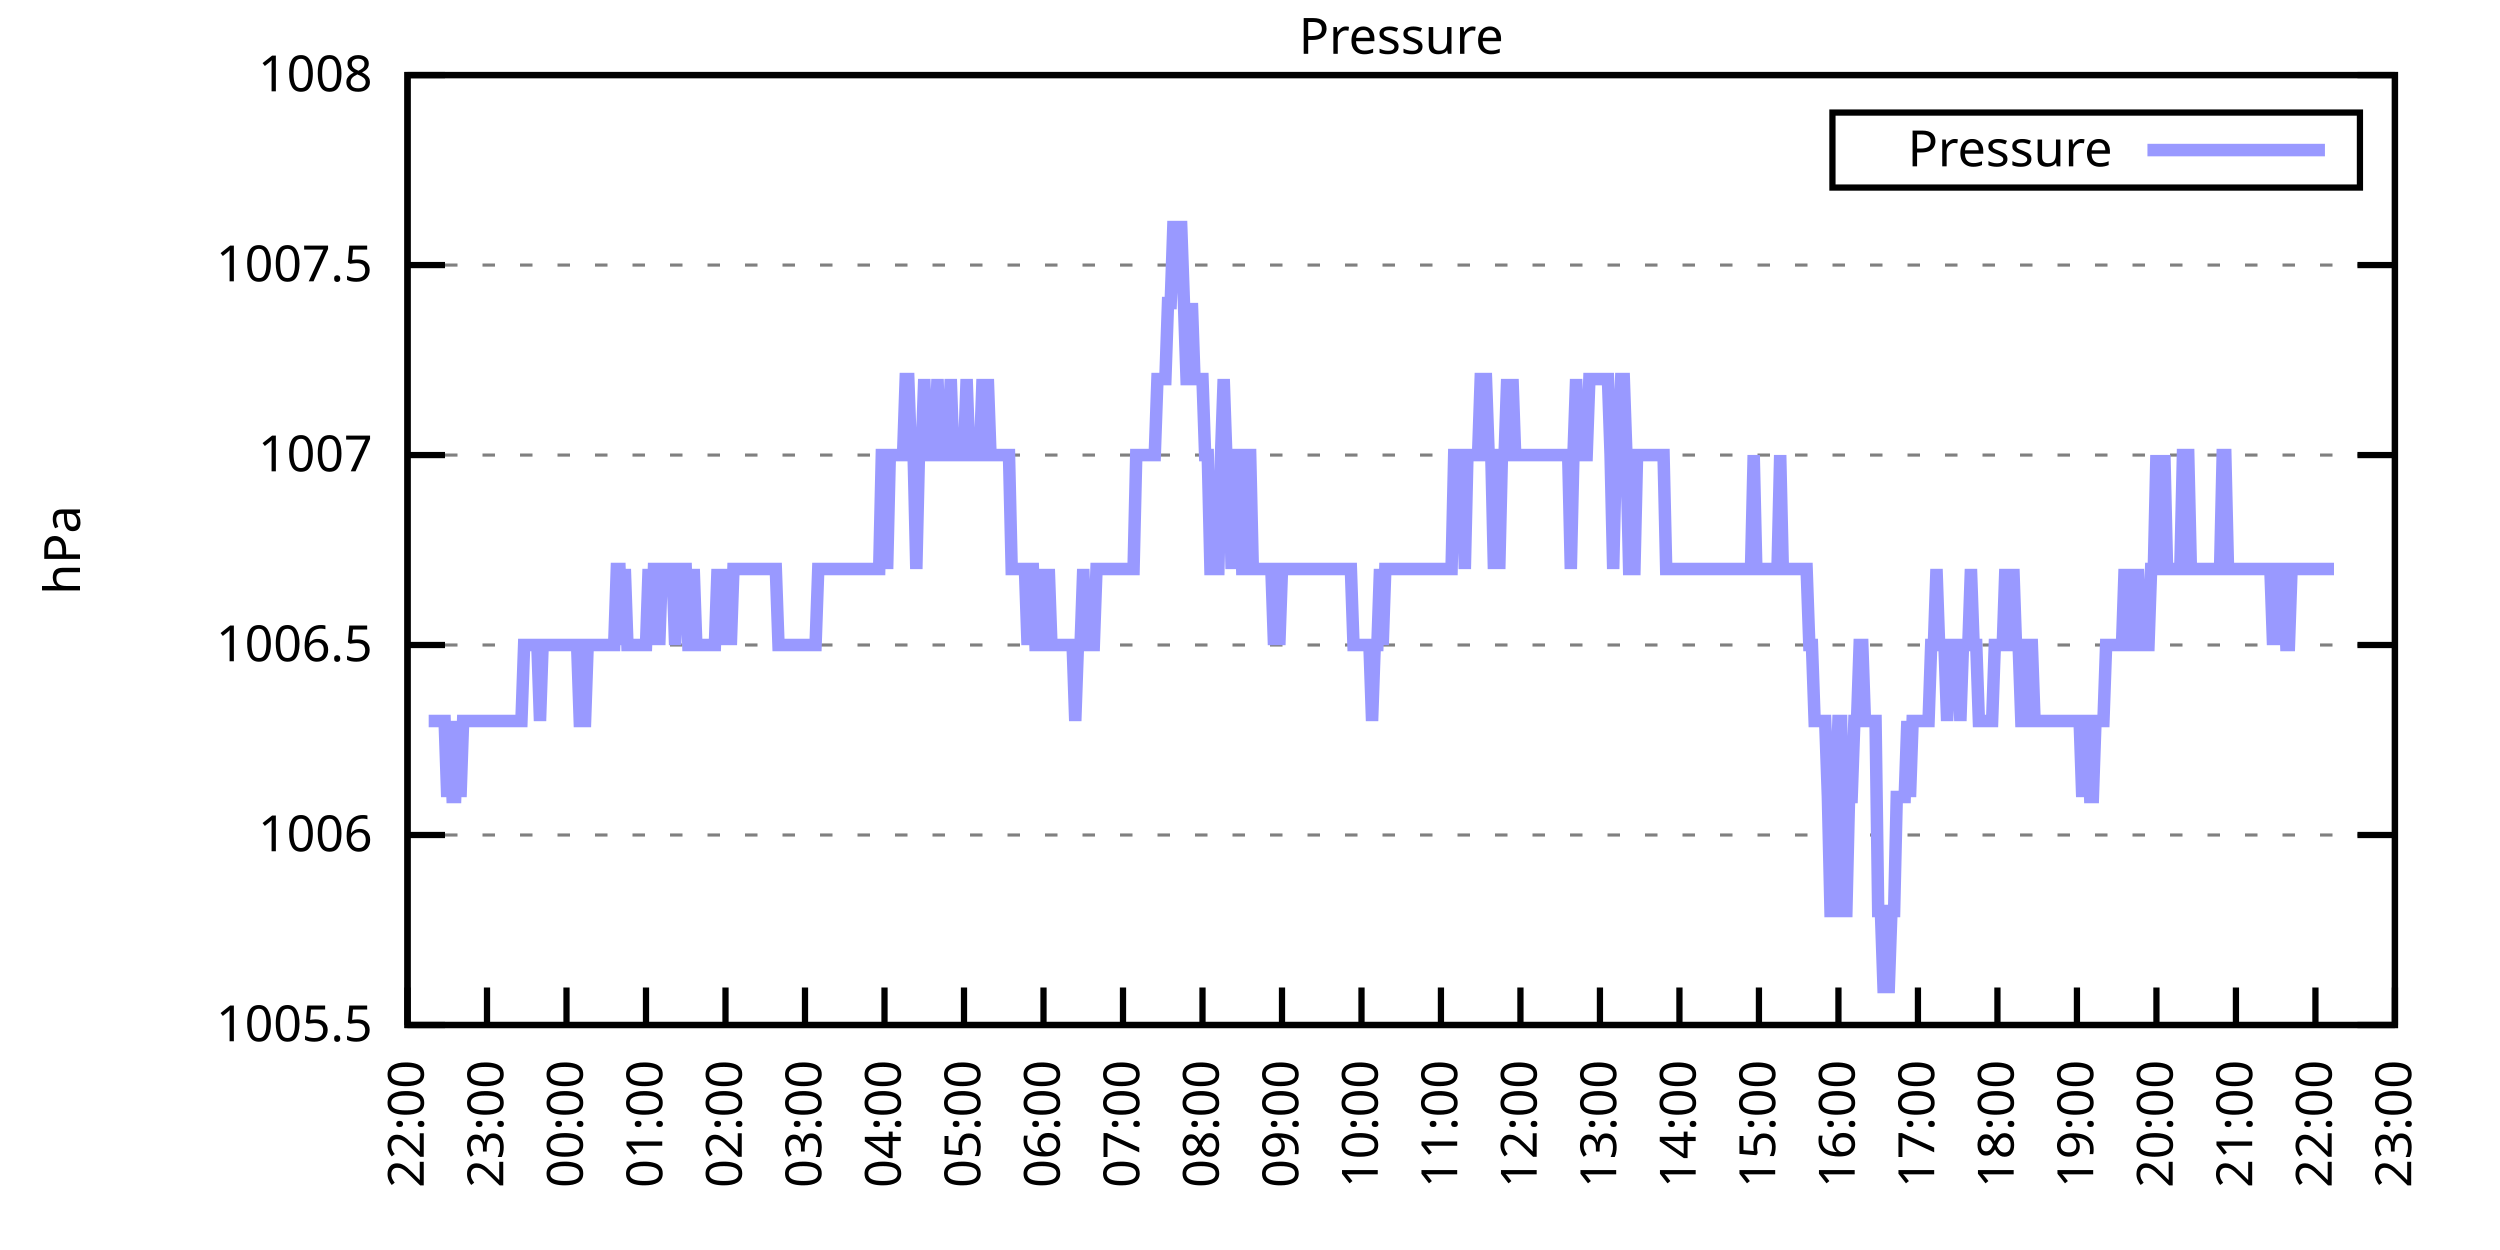
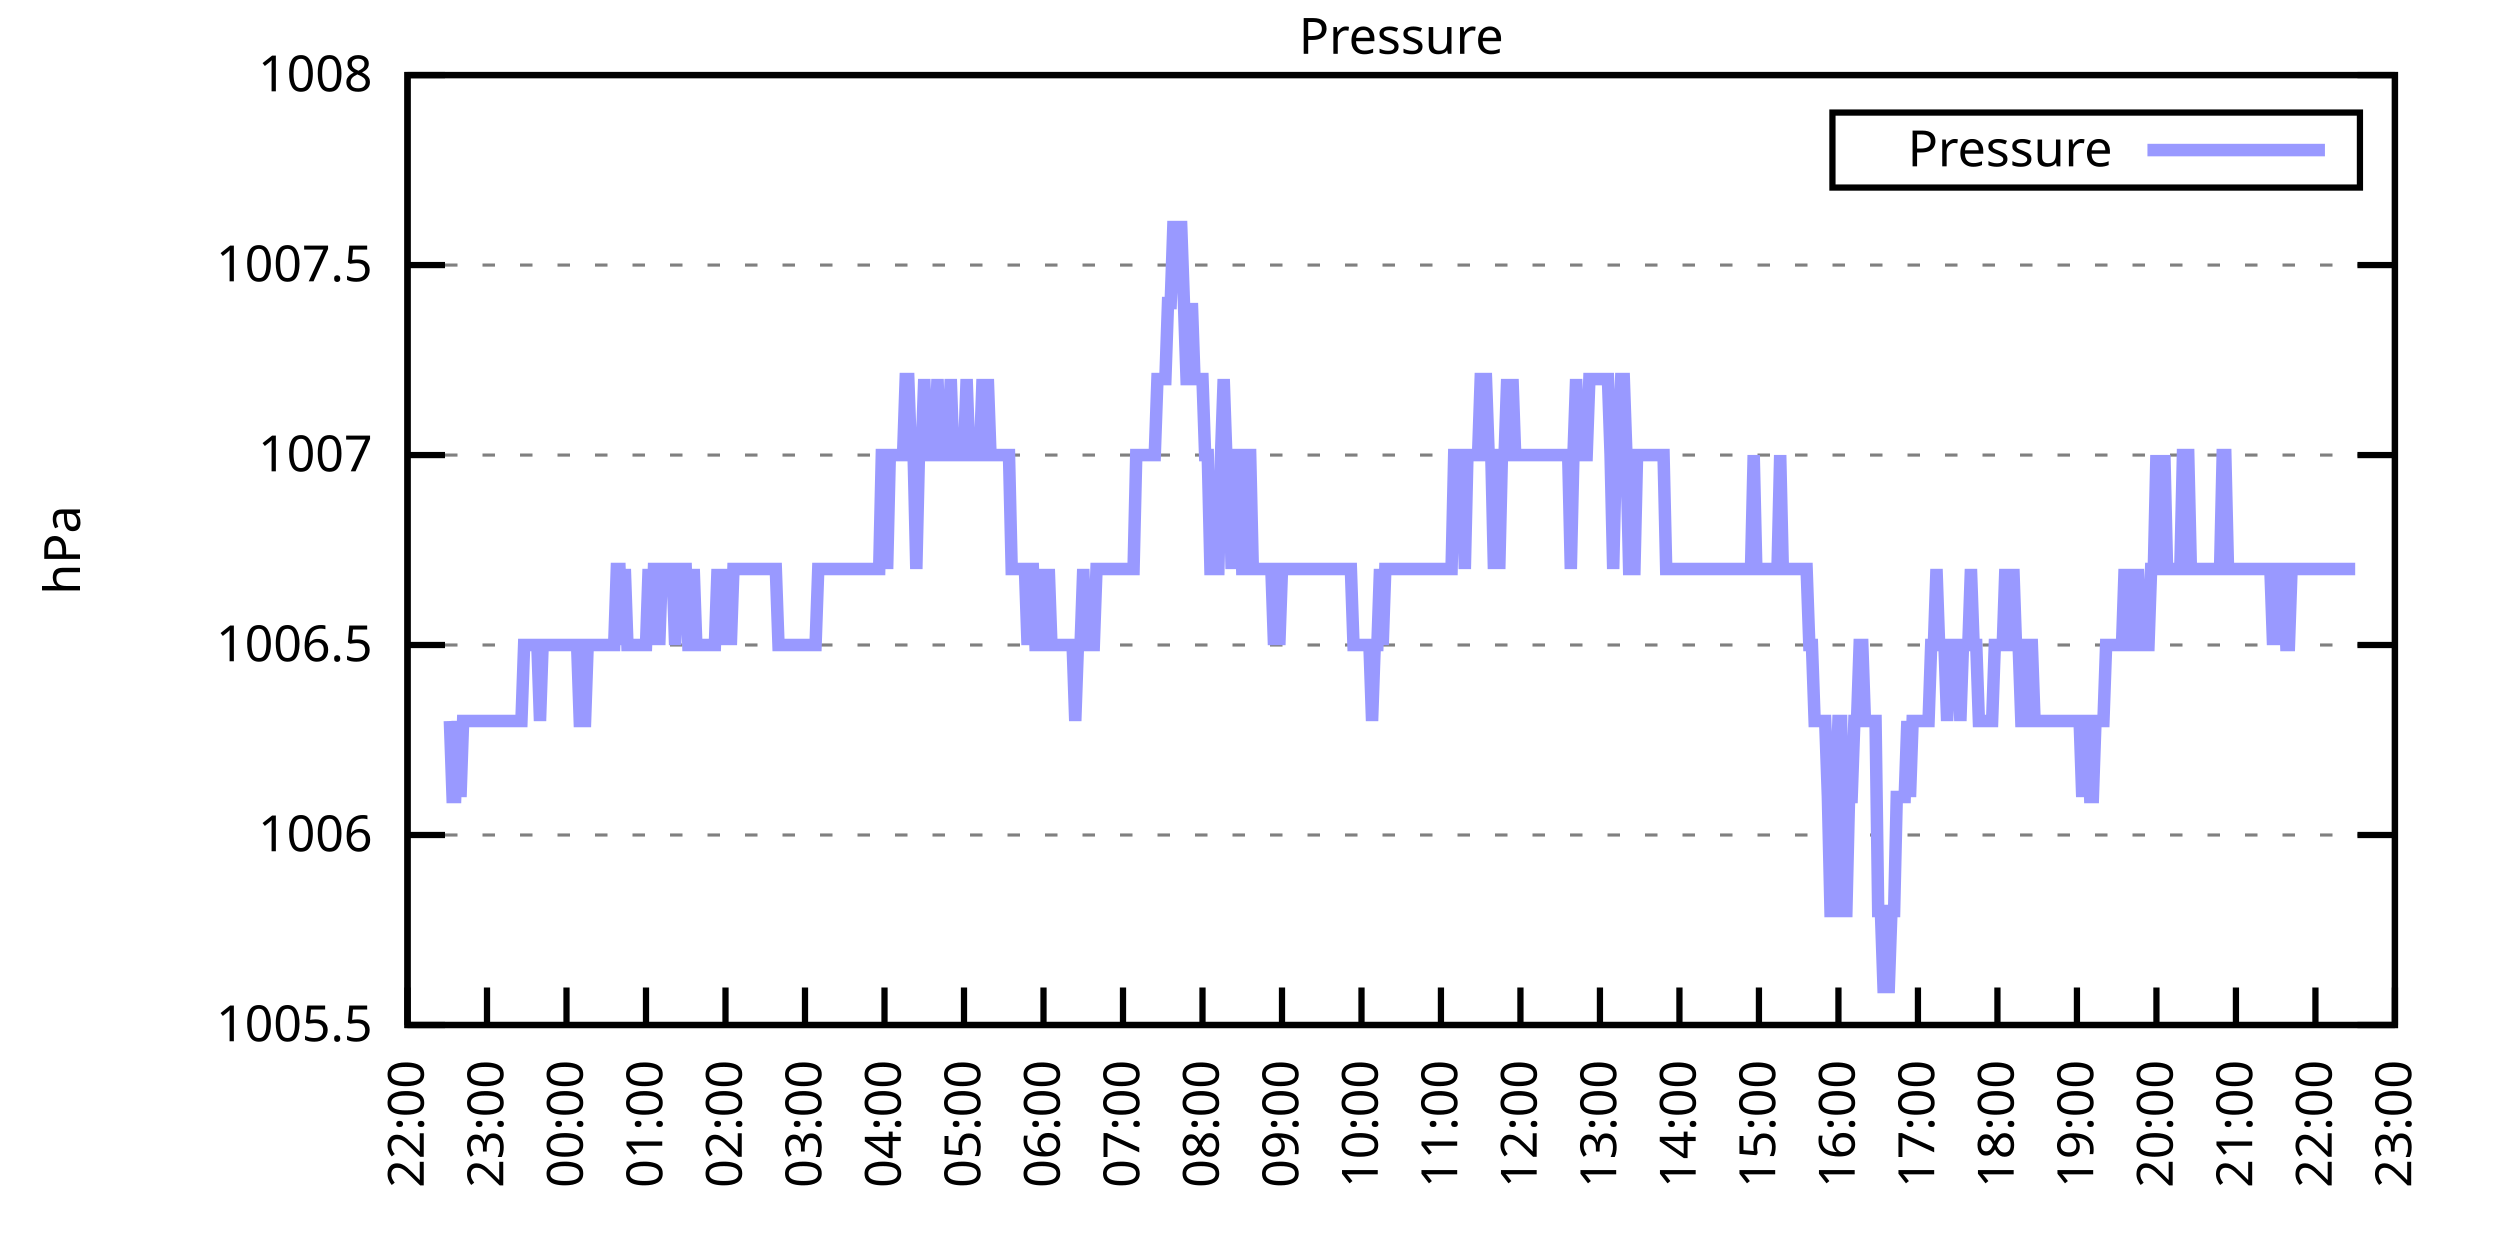
<svg xmlns="http://www.w3.org/2000/svg" xmlns:xlink="http://www.w3.org/1999/xlink" width="400" height="200" viewBox="0 0 400 200">
  <g id="gnuplot_canvas">
    <rect x="0" y="0" width="400" height="200" fill="none" />
    <defs>
      <circle id="gpDot" r="0.5" stroke-width="0.5" stroke="currentColor" />
      <path id="gpPt0" stroke-width="0.333" stroke="currentColor" d="M-1,0 h2 M0,-1 v2" />
      <path id="gpPt1" stroke-width="0.333" stroke="currentColor" d="M-1,-1 L1,1 M1,-1 L-1,1" />
      <path id="gpPt2" stroke-width="0.333" stroke="currentColor" d="M-1,0 L1,0 M0,-1 L0,1 M-1,-1 L1,1 M-1,1 L1,-1" />
      <rect id="gpPt3" stroke-width="0.333" stroke="currentColor" x="-1" y="-1" width="2" height="2" />
      <rect id="gpPt4" stroke-width="0.333" stroke="currentColor" fill="currentColor" x="-1" y="-1" width="2" height="2" />
      <circle id="gpPt5" stroke-width="0.333" stroke="currentColor" cx="0" cy="0" r="1" />
      <use xlink:href="#gpPt5" id="gpPt6" fill="currentColor" stroke="none" />
      <path id="gpPt7" stroke-width="0.333" stroke="currentColor" d="M0,-1.33 L-1.33,0.67 L1.33,0.67 z" />
      <use xlink:href="#gpPt7" id="gpPt8" fill="currentColor" stroke="none" />
      <use xlink:href="#gpPt7" id="gpPt9" stroke="currentColor" transform="rotate(180)" />
      <use xlink:href="#gpPt9" id="gpPt10" fill="currentColor" stroke="none" />
      <use xlink:href="#gpPt3" id="gpPt11" stroke="currentColor" transform="rotate(45)" />
      <use xlink:href="#gpPt11" id="gpPt12" fill="currentColor" stroke="none" />
      <path id="gpPt13" stroke-width="0.333" stroke="currentColor" d="M0,1.330 L1.265,0.411 L0.782,-1.067 L-0.782,-1.076 L-1.265,0.411 z" />
      <use xlink:href="#gpPt13" id="gpPt14" fill="currentColor" stroke="none" />
      <filter id="textbox" filterUnits="objectBoundingBox" x="0" y="0" height="1" width="1">
        <feFlood flood-color="white" flood-opacity="1" result="bgnd" />
        <feComposite in="SourceGraphic" in2="bgnd" operator="atop" />
      </filter>
      <filter id="greybox" filterUnits="objectBoundingBox" x="0" y="0" height="1" width="1">
        <feFlood flood-color="lightgrey" flood-opacity="1" result="grey" />
        <feComposite in="SourceGraphic" in2="grey" operator="atop" />
      </filter>
    </defs>
    <g fill="none" color="white" stroke="currentColor" stroke-width="1.00" stroke-linecap="butt" stroke-linejoin="miter">
</g>
    <g fill="none" color="black" stroke="currentColor" stroke-width="1.00" stroke-linecap="butt" stroke-linejoin="miter">
      <g stroke="none" shape-rendering="crispEdges">
        <polygon fill="rgb(255, 255, 255)" points="65.20,164.00 383.18,164.00 383.18,12.02 65.20,12.02 " />
      </g>
    </g>
    <g fill="none" color="black" stroke="currentColor" stroke-width="1.00" stroke-linecap="butt" stroke-linejoin="miter">
</g>
    <g fill="none" color="black" stroke="black" stroke-width="0.50" stroke-linecap="butt" stroke-linejoin="miter">
</g>
    <g fill="none" color="gray" stroke="currentColor" stroke-width="0.50" stroke-linecap="butt" stroke-linejoin="miter">
      <path stroke="gray" stroke-dasharray="2,4" class="gridline" d="M65.20,164.00 L383.19,164.00  " />
    </g>
    <g fill="none" color="gray" stroke="gray" stroke-width="1.00" stroke-linecap="butt" stroke-linejoin="miter">
</g>
    <g fill="none" color="black" stroke="currentColor" stroke-width="1.00" stroke-linecap="butt" stroke-linejoin="miter">
      <path stroke="black" d="M65.20,164.00 L71.20,164.00 M383.19,164.00 L377.19,164.00  " />
      <g transform="translate(59.60,166.60)" stroke="none" fill="black" font-family="Sans" font-size="8.00" text-anchor="end">
        <text>
          <tspan font-family="Sans"> 1005.5</tspan>
        </text>
      </g>
    </g>
    <g fill="none" color="black" stroke="currentColor" stroke-width="1.00" stroke-linecap="butt" stroke-linejoin="miter">
</g>
    <g fill="none" color="black" stroke="black" stroke-width="0.50" stroke-linecap="butt" stroke-linejoin="miter">
</g>
    <g fill="none" color="gray" stroke="currentColor" stroke-width="0.50" stroke-linecap="butt" stroke-linejoin="miter">
      <path stroke="gray" stroke-dasharray="2,4" class="gridline" d="M65.20,133.60 L383.19,133.60  " />
    </g>
    <g fill="none" color="gray" stroke="gray" stroke-width="1.00" stroke-linecap="butt" stroke-linejoin="miter">
</g>
    <g fill="none" color="black" stroke="currentColor" stroke-width="1.00" stroke-linecap="butt" stroke-linejoin="miter">
      <path stroke="black" d="M65.20,133.60 L71.20,133.60 M383.19,133.60 L377.19,133.60  " />
      <g transform="translate(59.60,136.20)" stroke="none" fill="black" font-family="Sans" font-size="8.00" text-anchor="end">
        <text>
          <tspan font-family="Sans"> 1006</tspan>
        </text>
      </g>
    </g>
    <g fill="none" color="black" stroke="currentColor" stroke-width="1.00" stroke-linecap="butt" stroke-linejoin="miter">
</g>
    <g fill="none" color="black" stroke="black" stroke-width="0.50" stroke-linecap="butt" stroke-linejoin="miter">
</g>
    <g fill="none" color="gray" stroke="currentColor" stroke-width="0.50" stroke-linecap="butt" stroke-linejoin="miter">
      <path stroke="gray" stroke-dasharray="2,4" class="gridline" d="M65.20,103.20 L383.19,103.20  " />
    </g>
    <g fill="none" color="gray" stroke="gray" stroke-width="1.00" stroke-linecap="butt" stroke-linejoin="miter">
</g>
    <g fill="none" color="black" stroke="currentColor" stroke-width="1.00" stroke-linecap="butt" stroke-linejoin="miter">
      <path stroke="black" d="M65.20,103.20 L71.20,103.20 M383.19,103.20 L377.19,103.20  " />
      <g transform="translate(59.60,105.80)" stroke="none" fill="black" font-family="Sans" font-size="8.00" text-anchor="end">
        <text>
          <tspan font-family="Sans"> 1006.5</tspan>
        </text>
      </g>
    </g>
    <g fill="none" color="black" stroke="currentColor" stroke-width="1.00" stroke-linecap="butt" stroke-linejoin="miter">
</g>
    <g fill="none" color="black" stroke="black" stroke-width="0.50" stroke-linecap="butt" stroke-linejoin="miter">
</g>
    <g fill="none" color="gray" stroke="currentColor" stroke-width="0.50" stroke-linecap="butt" stroke-linejoin="miter">
      <path stroke="gray" stroke-dasharray="2,4" class="gridline" d="M65.20,72.81 L383.19,72.81  " />
    </g>
    <g fill="none" color="gray" stroke="gray" stroke-width="1.00" stroke-linecap="butt" stroke-linejoin="miter">
</g>
    <g fill="none" color="black" stroke="currentColor" stroke-width="1.00" stroke-linecap="butt" stroke-linejoin="miter">
      <path stroke="black" d="M65.20,72.81 L71.20,72.81 M383.19,72.81 L377.19,72.81  " />
      <g transform="translate(59.60,75.41)" stroke="none" fill="black" font-family="Sans" font-size="8.00" text-anchor="end">
        <text>
          <tspan font-family="Sans"> 1007</tspan>
        </text>
      </g>
    </g>
    <g fill="none" color="black" stroke="currentColor" stroke-width="1.00" stroke-linecap="butt" stroke-linejoin="miter">
</g>
    <g fill="none" color="black" stroke="black" stroke-width="0.50" stroke-linecap="butt" stroke-linejoin="miter">
</g>
    <g fill="none" color="gray" stroke="currentColor" stroke-width="0.50" stroke-linecap="butt" stroke-linejoin="miter">
      <path stroke="gray" stroke-dasharray="2,4" class="gridline" d="M65.20,42.41 L383.19,42.41  " />
    </g>
    <g fill="none" color="gray" stroke="gray" stroke-width="1.00" stroke-linecap="butt" stroke-linejoin="miter">
</g>
    <g fill="none" color="black" stroke="currentColor" stroke-width="1.00" stroke-linecap="butt" stroke-linejoin="miter">
      <path stroke="black" d="M65.20,42.41 L71.20,42.41 M383.19,42.41 L377.19,42.41  " />
      <g transform="translate(59.60,45.01)" stroke="none" fill="black" font-family="Sans" font-size="8.00" text-anchor="end">
        <text>
          <tspan font-family="Sans"> 1007.5</tspan>
        </text>
      </g>
    </g>
    <g fill="none" color="black" stroke="currentColor" stroke-width="1.00" stroke-linecap="butt" stroke-linejoin="miter">
</g>
    <g fill="none" color="black" stroke="black" stroke-width="0.50" stroke-linecap="butt" stroke-linejoin="miter">
</g>
    <g fill="none" color="gray" stroke="currentColor" stroke-width="0.50" stroke-linecap="butt" stroke-linejoin="miter">
      <path stroke="gray" stroke-dasharray="2,4" class="gridline" d="M65.20,12.01 L383.19,12.01  " />
    </g>
    <g fill="none" color="gray" stroke="gray" stroke-width="1.00" stroke-linecap="butt" stroke-linejoin="miter">
</g>
    <g fill="none" color="black" stroke="currentColor" stroke-width="1.00" stroke-linecap="butt" stroke-linejoin="miter">
      <path stroke="black" d="M65.20,12.01 L71.20,12.01 M383.19,12.01 L377.19,12.01  " />
      <g transform="translate(59.60,14.61)" stroke="none" fill="black" font-family="Sans" font-size="8.00" text-anchor="end">
        <text>
          <tspan font-family="Sans"> 1008</tspan>
        </text>
      </g>
    </g>
    <g fill="none" color="black" stroke="currentColor" stroke-width="1.00" stroke-linecap="butt" stroke-linejoin="miter">
      <path stroke="black" d="M65.20,164.00 L65.20,158.00  " />
      <g transform="translate(67.80,169.60) rotate(270.00)" stroke="none" fill="black" font-family="Sans" font-size="8.00" text-anchor="end">
        <text>
          <tspan font-family="Sans">22:00</tspan>
        </text>
      </g>
    </g>
    <g fill="none" color="black" stroke="currentColor" stroke-width="1.00" stroke-linecap="butt" stroke-linejoin="miter">
      <path stroke="black" d="M77.92,164.00 L77.92,158.00  " />
      <g transform="translate(80.52,169.60) rotate(270.00)" stroke="none" fill="black" font-family="Sans" font-size="8.00" text-anchor="end">
        <text>
          <tspan font-family="Sans">23:00</tspan>
        </text>
      </g>
    </g>
    <g fill="none" color="black" stroke="currentColor" stroke-width="1.00" stroke-linecap="butt" stroke-linejoin="miter">
      <path stroke="black" d="M90.64,164.00 L90.64,158.00  " />
      <g transform="translate(93.24,169.60) rotate(270.00)" stroke="none" fill="black" font-family="Sans" font-size="8.00" text-anchor="end">
        <text>
          <tspan font-family="Sans">00:00</tspan>
        </text>
      </g>
    </g>
    <g fill="none" color="black" stroke="currentColor" stroke-width="1.00" stroke-linecap="butt" stroke-linejoin="miter">
      <path stroke="black" d="M103.36,164.00 L103.36,158.00  " />
      <g transform="translate(105.96,169.60) rotate(270.00)" stroke="none" fill="black" font-family="Sans" font-size="8.00" text-anchor="end">
        <text>
          <tspan font-family="Sans">01:00</tspan>
        </text>
      </g>
    </g>
    <g fill="none" color="black" stroke="currentColor" stroke-width="1.00" stroke-linecap="butt" stroke-linejoin="miter">
      <path stroke="black" d="M116.08,164.00 L116.08,158.00  " />
      <g transform="translate(118.68,169.60) rotate(270.00)" stroke="none" fill="black" font-family="Sans" font-size="8.00" text-anchor="end">
        <text>
          <tspan font-family="Sans">02:00</tspan>
        </text>
      </g>
    </g>
    <g fill="none" color="black" stroke="currentColor" stroke-width="1.00" stroke-linecap="butt" stroke-linejoin="miter">
      <path stroke="black" d="M128.80,164.00 L128.80,158.00  " />
      <g transform="translate(131.40,169.60) rotate(270.00)" stroke="none" fill="black" font-family="Sans" font-size="8.00" text-anchor="end">
        <text>
          <tspan font-family="Sans">03:00</tspan>
        </text>
      </g>
    </g>
    <g fill="none" color="black" stroke="currentColor" stroke-width="1.00" stroke-linecap="butt" stroke-linejoin="miter">
      <path stroke="black" d="M141.52,164.00 L141.52,158.00  " />
      <g transform="translate(144.12,169.60) rotate(270.00)" stroke="none" fill="black" font-family="Sans" font-size="8.00" text-anchor="end">
        <text>
          <tspan font-family="Sans">04:00</tspan>
        </text>
      </g>
    </g>
    <g fill="none" color="black" stroke="currentColor" stroke-width="1.00" stroke-linecap="butt" stroke-linejoin="miter">
      <path stroke="black" d="M154.24,164.00 L154.24,158.00  " />
      <g transform="translate(156.84,169.60) rotate(270.00)" stroke="none" fill="black" font-family="Sans" font-size="8.00" text-anchor="end">
        <text>
          <tspan font-family="Sans">05:00</tspan>
        </text>
      </g>
    </g>
    <g fill="none" color="black" stroke="currentColor" stroke-width="1.00" stroke-linecap="butt" stroke-linejoin="miter">
      <path stroke="black" d="M166.96,164.00 L166.96,158.00  " />
      <g transform="translate(169.56,169.60) rotate(270.00)" stroke="none" fill="black" font-family="Sans" font-size="8.00" text-anchor="end">
        <text>
          <tspan font-family="Sans">06:00</tspan>
        </text>
      </g>
    </g>
    <g fill="none" color="black" stroke="currentColor" stroke-width="1.00" stroke-linecap="butt" stroke-linejoin="miter">
      <path stroke="black" d="M179.68,164.00 L179.68,158.00  " />
      <g transform="translate(182.28,169.60) rotate(270.00)" stroke="none" fill="black" font-family="Sans" font-size="8.00" text-anchor="end">
        <text>
          <tspan font-family="Sans">07:00</tspan>
        </text>
      </g>
    </g>
    <g fill="none" color="black" stroke="currentColor" stroke-width="1.00" stroke-linecap="butt" stroke-linejoin="miter">
      <path stroke="black" d="M192.40,164.00 L192.40,158.00  " />
      <g transform="translate(195.00,169.60) rotate(270.00)" stroke="none" fill="black" font-family="Sans" font-size="8.00" text-anchor="end">
        <text>
          <tspan font-family="Sans">08:00</tspan>
        </text>
      </g>
    </g>
    <g fill="none" color="black" stroke="currentColor" stroke-width="1.00" stroke-linecap="butt" stroke-linejoin="miter">
      <path stroke="black" d="M205.12,164.00 L205.12,158.00  " />
      <g transform="translate(207.72,169.60) rotate(270.00)" stroke="none" fill="black" font-family="Sans" font-size="8.00" text-anchor="end">
        <text>
          <tspan font-family="Sans">09:00</tspan>
        </text>
      </g>
    </g>
    <g fill="none" color="black" stroke="currentColor" stroke-width="1.00" stroke-linecap="butt" stroke-linejoin="miter">
      <path stroke="black" d="M217.84,164.00 L217.84,158.00  " />
      <g transform="translate(220.44,169.60) rotate(270.00)" stroke="none" fill="black" font-family="Sans" font-size="8.00" text-anchor="end">
        <text>
          <tspan font-family="Sans">10:00</tspan>
        </text>
      </g>
    </g>
    <g fill="none" color="black" stroke="currentColor" stroke-width="1.00" stroke-linecap="butt" stroke-linejoin="miter">
      <path stroke="black" d="M230.55,164.00 L230.55,158.00  " />
      <g transform="translate(233.15,169.60) rotate(270.00)" stroke="none" fill="black" font-family="Sans" font-size="8.00" text-anchor="end">
        <text>
          <tspan font-family="Sans">11:00</tspan>
        </text>
      </g>
    </g>
    <g fill="none" color="black" stroke="currentColor" stroke-width="1.00" stroke-linecap="butt" stroke-linejoin="miter">
      <path stroke="black" d="M243.27,164.00 L243.27,158.00  " />
      <g transform="translate(245.87,169.60) rotate(270.00)" stroke="none" fill="black" font-family="Sans" font-size="8.00" text-anchor="end">
        <text>
          <tspan font-family="Sans">12:00</tspan>
        </text>
      </g>
    </g>
    <g fill="none" color="black" stroke="currentColor" stroke-width="1.00" stroke-linecap="butt" stroke-linejoin="miter">
      <path stroke="black" d="M255.99,164.00 L255.99,158.00  " />
      <g transform="translate(258.59,169.60) rotate(270.00)" stroke="none" fill="black" font-family="Sans" font-size="8.00" text-anchor="end">
        <text>
          <tspan font-family="Sans">13:00</tspan>
        </text>
      </g>
    </g>
    <g fill="none" color="black" stroke="currentColor" stroke-width="1.00" stroke-linecap="butt" stroke-linejoin="miter">
      <path stroke="black" d="M268.71,164.00 L268.71,158.00  " />
      <g transform="translate(271.31,169.60) rotate(270.00)" stroke="none" fill="black" font-family="Sans" font-size="8.00" text-anchor="end">
        <text>
          <tspan font-family="Sans">14:00</tspan>
        </text>
      </g>
    </g>
    <g fill="none" color="black" stroke="currentColor" stroke-width="1.00" stroke-linecap="butt" stroke-linejoin="miter">
      <path stroke="black" d="M281.43,164.00 L281.43,158.00  " />
      <g transform="translate(284.03,169.60) rotate(270.00)" stroke="none" fill="black" font-family="Sans" font-size="8.00" text-anchor="end">
        <text>
          <tspan font-family="Sans">15:00</tspan>
        </text>
      </g>
    </g>
    <g fill="none" color="black" stroke="currentColor" stroke-width="1.00" stroke-linecap="butt" stroke-linejoin="miter">
      <path stroke="black" d="M294.15,164.00 L294.15,158.00  " />
      <g transform="translate(296.75,169.60) rotate(270.00)" stroke="none" fill="black" font-family="Sans" font-size="8.00" text-anchor="end">
        <text>
          <tspan font-family="Sans">16:00</tspan>
        </text>
      </g>
    </g>
    <g fill="none" color="black" stroke="currentColor" stroke-width="1.00" stroke-linecap="butt" stroke-linejoin="miter">
      <path stroke="black" d="M306.87,164.00 L306.87,158.00  " />
      <g transform="translate(309.47,169.60) rotate(270.00)" stroke="none" fill="black" font-family="Sans" font-size="8.00" text-anchor="end">
        <text>
          <tspan font-family="Sans">17:00</tspan>
        </text>
      </g>
    </g>
    <g fill="none" color="black" stroke="currentColor" stroke-width="1.00" stroke-linecap="butt" stroke-linejoin="miter">
      <path stroke="black" d="M319.59,164.00 L319.59,158.00  " />
      <g transform="translate(322.19,169.60) rotate(270.00)" stroke="none" fill="black" font-family="Sans" font-size="8.00" text-anchor="end">
        <text>
          <tspan font-family="Sans">18:00</tspan>
        </text>
      </g>
    </g>
    <g fill="none" color="black" stroke="currentColor" stroke-width="1.00" stroke-linecap="butt" stroke-linejoin="miter">
      <path stroke="black" d="M332.31,164.00 L332.31,158.00  " />
      <g transform="translate(334.91,169.60) rotate(270.00)" stroke="none" fill="black" font-family="Sans" font-size="8.00" text-anchor="end">
        <text>
          <tspan font-family="Sans">19:00</tspan>
        </text>
      </g>
    </g>
    <g fill="none" color="black" stroke="currentColor" stroke-width="1.00" stroke-linecap="butt" stroke-linejoin="miter">
      <path stroke="black" d="M345.03,164.00 L345.03,158.00  " />
      <g transform="translate(347.63,169.60) rotate(270.00)" stroke="none" fill="black" font-family="Sans" font-size="8.00" text-anchor="end">
        <text>
          <tspan font-family="Sans">20:00</tspan>
        </text>
      </g>
    </g>
    <g fill="none" color="black" stroke="currentColor" stroke-width="1.00" stroke-linecap="butt" stroke-linejoin="miter">
      <path stroke="black" d="M357.75,164.00 L357.75,158.00  " />
      <g transform="translate(360.35,169.60) rotate(270.00)" stroke="none" fill="black" font-family="Sans" font-size="8.00" text-anchor="end">
        <text>
          <tspan font-family="Sans">21:00</tspan>
        </text>
      </g>
    </g>
    <g fill="none" color="black" stroke="currentColor" stroke-width="1.00" stroke-linecap="butt" stroke-linejoin="miter">
      <path stroke="black" d="M370.47,164.00 L370.47,158.00  " />
      <g transform="translate(373.07,169.60) rotate(270.00)" stroke="none" fill="black" font-family="Sans" font-size="8.00" text-anchor="end">
        <text>
          <tspan font-family="Sans">22:00</tspan>
        </text>
      </g>
    </g>
    <g fill="none" color="black" stroke="currentColor" stroke-width="1.00" stroke-linecap="butt" stroke-linejoin="miter">
      <path stroke="black" d="M383.19,164.00 L383.19,158.00  " />
      <g transform="translate(385.79,169.60) rotate(270.00)" stroke="none" fill="black" font-family="Sans" font-size="8.00" text-anchor="end">
        <text>
          <tspan font-family="Sans">23:00</tspan>
        </text>
      </g>
    </g>
    <g fill="none" color="black" stroke="currentColor" stroke-width="1.00" stroke-linecap="butt" stroke-linejoin="miter">
</g>
    <g fill="none" color="black" stroke="currentColor" stroke-width="1.00" stroke-linecap="butt" stroke-linejoin="miter">
      <path stroke="black" d="M65.20,12.01 L65.20,164.00 L383.19,164.00 L383.19,12.01 L65.20,12.01 Z  " />
    </g>
    <g fill="none" color="black" stroke="currentColor" stroke-width="1.00" stroke-linecap="butt" stroke-linejoin="miter">
</g>
    <g fill="none" color="black" stroke="currentColor" stroke-width="1.00" stroke-linecap="butt" stroke-linejoin="miter">
      <path stroke="black" d="M293.19,30.01 L293.19,18.01 L377.59,18.01 L377.59,30.01 L293.19,30.01 Z  " />
    </g>
    <g id="Pressure_plot_1">
      <g fill="none" color="white" stroke="black" stroke-width="2.00" stroke-linecap="butt" stroke-linejoin="miter">
</g>
      <g fill="none" color="black" stroke="currentColor" stroke-width="2.00" stroke-linecap="butt" stroke-linejoin="miter">
        <g transform="translate(337.99,26.61)" stroke="none" fill="black" font-family="Sans" font-size="8.00" text-anchor="end">
          <text>
            <tspan font-family="Sans">Pressure</tspan>
          </text>
        </g>
      </g>
      <g fill="none" color="black" stroke="currentColor" stroke-width="2.00" stroke-linecap="butt" stroke-linejoin="miter">
-         <path stroke="rgb(153, 153, 255)" d="M343.59,24.01 L371.99,24.01 M68.59,115.36 L69.02,115.36 L69.44,115.36 L69.86,115.36 L70.29,115.36 L70.71,115.36   L71.14,115.36 L71.56,127.52 L71.98,115.36 L72.41,127.52 L72.83,127.52 L73.26,115.36 L73.68,127.52 L74.10,115.36   L74.53,115.36 L74.95,115.36 L75.38,115.36 L75.80,115.36 L76.22,115.36 L76.65,115.36 L77.07,115.36 L77.50,115.36   L77.92,115.36 L78.34,115.36 L78.77,115.36 L79.19,115.36 L79.62,115.36 L80.04,115.36 L80.46,115.36 L80.89,115.36   L81.31,115.36 L81.74,115.36 L82.16,115.36 L82.58,115.36 L83.01,115.36 L83.43,115.36 L83.86,103.20 L84.28,103.20   L84.70,103.20 L85.13,103.20 L85.55,103.20 L85.98,103.20 L86.40,115.36 L86.82,103.20 L87.25,103.20 L87.67,103.20   L88.10,103.20 L88.52,103.20 L88.94,103.20 L89.37,103.20 L89.79,103.20 L90.22,103.20 L90.64,103.20 L91.06,103.20   L91.49,103.20 L91.91,103.20 L92.34,103.20 L92.76,115.36 L93.18,115.36 L93.61,115.36 L94.03,103.20 L94.46,103.20   L94.88,103.20 L95.30,103.20 L95.73,103.20 L96.15,103.20 L96.58,103.20 L97.00,103.20 L97.42,103.20 L97.85,103.20   L98.27,103.20 L98.69,91.04 L99.12,91.04 L99.54,103.20 L99.97,91.04 L100.39,103.20 L100.81,103.20 L101.24,103.20   L101.66,103.20 L102.09,103.20 L102.51,103.20 L102.93,103.20 L103.36,103.20 L103.78,91.04 L104.21,103.20 L104.63,91.04   L105.05,91.04 L105.48,103.20 L105.90,91.04 L106.33,91.04 L106.75,91.04 L107.17,91.04 L107.60,91.04 L108.02,103.20   L108.45,91.04 L108.87,91.04 L109.29,91.04 L109.72,91.04 L110.14,103.20 L110.57,103.20 L110.99,91.04 L111.41,103.20   L111.84,103.20 L112.26,103.20 L112.69,103.20 L113.11,103.20 L113.53,103.20 L113.96,103.20 L114.38,103.20 L114.81,91.04   L115.23,103.20 L115.65,91.04 L116.08,103.20 L116.50,91.04 L116.93,103.20 L117.35,91.04 L117.77,91.04 L118.20,91.04   L118.62,91.04 L119.05,91.04 L119.47,91.04 L119.89,91.04 L120.32,91.04 L120.74,91.04 L121.17,91.04 L121.59,91.04   L122.01,91.04 L122.44,91.04 L122.86,91.04 L123.29,91.04 L123.71,91.04 L124.13,91.04 L124.56,103.20 L124.98,103.20   L125.41,103.20 L125.83,103.20 L126.25,103.20 L126.68,103.20 L127.10,103.20 L127.53,103.20 L127.95,103.20 L128.37,103.20   L128.80,103.20 L129.22,103.20 L129.65,103.20 L130.07,103.20 L130.49,103.20 L130.92,91.04 L131.34,91.04 L131.77,91.04   L132.19,91.04 L132.61,91.04 L133.04,91.04 L133.46,91.04 L133.89,91.04 L134.31,91.04 L134.73,91.04 L135.16,91.04   L135.58,91.04 L136.01,91.04 L136.43,91.04 L136.85,91.04 L137.28,91.04 L137.70,91.04 L138.13,91.04 L138.55,91.04   L138.97,91.04 L139.40,91.04 L139.82,91.04 L140.25,91.04 L140.67,91.04 L141.09,72.81 L141.52,72.81 L141.94,91.04   L142.37,72.81 L142.79,72.81 L143.21,72.81 L143.64,72.81 L144.06,72.81 L144.49,72.81 L144.91,60.65 L145.33,60.65   L145.76,72.81 L146.18,72.81 L146.61,91.04 L147.03,72.81 L147.45,72.81 L147.88,60.65 L148.30,72.81 L148.73,72.81   L149.15,72.81 L149.57,72.81 L150.00,60.65 L150.42,72.81 L150.85,72.81 L151.27,72.81 L151.69,72.81 L152.12,60.65   L152.54,72.81 L152.97,72.81 L153.39,72.81 L153.81,72.81 L154.24,72.81 L154.66,60.65 L155.09,72.81 L155.51,72.81   L155.93,72.81 L156.36,72.81 L156.78,72.81 L157.21,60.65 L157.63,72.81 L158.05,60.65 L158.48,72.81 L158.90,72.81   L159.33,72.81 L159.75,72.81 L160.17,72.81 L160.60,72.81 L161.02,72.81 L161.44,72.81 L161.87,91.04 L162.29,91.04   L162.72,91.04 L163.14,91.04 L163.56,91.04 L163.99,91.04 L164.41,103.20 L164.84,91.04 L165.26,91.04 L165.68,103.20   L166.11,103.20 L166.53,103.20 L166.96,91.04 L167.38,103.20 L167.80,91.04 L168.23,103.20 L168.65,103.20 L169.08,103.20   L169.50,103.20 L169.92,103.20 L170.35,103.20 L170.77,103.20 L171.20,103.20 L171.62,103.20 L172.04,115.36 L172.47,103.20   L172.89,103.20 L173.32,91.04 L173.74,103.20 L174.16,103.20 L174.59,103.20 L175.01,103.20 L175.44,91.04 L175.86,91.04   L176.28,91.04 L176.71,91.04 L177.13,91.04 L177.56,91.04 L177.98,91.04 L178.40,91.04 L178.83,91.04 L179.25,91.04   L179.68,91.04 L180.10,91.04 L180.52,91.04 L180.95,91.04 L181.37,91.04 L181.80,72.81 L182.22,72.81 L182.64,72.81   L183.07,72.81 L183.49,72.81 L183.92,72.81 L184.34,72.81 L184.76,72.81 L185.19,60.65 L185.61,60.65 L186.04,60.65   L186.46,60.65 L186.88,48.49 L187.31,48.49 L187.73,36.33 L188.16,36.33 L188.58,36.33 L189.00,36.33 L189.43,48.49   L189.85,60.65 L190.28,60.65 L190.70,48.49 L191.12,60.65 L191.55,60.65 L191.97,60.65 L192.40,60.65 L192.82,72.81   L193.24,72.81 L193.67,91.04 L194.09,91.04 L194.52,91.04 L194.94,91.04 L195.36,72.81 L195.79,60.65 L196.21,72.81   L196.64,72.81 L197.06,91.04 L197.48,72.81 L197.91,72.81 L198.33,72.81 L198.76,91.04 L199.18,91.04 L199.60,72.81   L200.03,72.81 L200.45,91.04 L200.88,91.04 L201.30,91.04 L201.72,91.04 L202.15,91.04 L202.57,91.04 L203.00,91.04   L203.42,91.04 L203.84,103.20 L204.27,91.04 L204.69,103.20 L205.12,91.04 L205.54,91.04 L205.96,91.04 L206.39,91.04   L206.81,91.04 L207.24,91.04 L207.66,91.04 L208.08,91.04 L208.51,91.04 L208.93,91.04 L209.36,91.04 L209.78,91.04   L210.20,91.04 L210.63,91.04 L211.05,91.04 L211.48,91.04 L211.90,91.04 L212.32,91.04 L212.75,91.04 L213.17,91.04   L213.60,91.04 L214.02,91.04 L214.44,91.04 L214.87,91.04 L215.29,91.04 L215.72,91.04 L216.14,91.04 L216.56,103.20   L216.99,103.20 L217.41,103.20 L217.84,103.20 L218.26,103.20 L218.68,103.20 L219.11,103.20 L219.53,115.36 L219.96,103.20   L220.38,103.20 L220.80,91.04 L221.23,103.20 L221.65,91.04 L222.08,91.04 L222.50,91.04 L222.92,91.04 L223.35,91.04   L223.77,91.04 L224.20,91.04 L224.62,91.04 L225.04,91.04 L225.47,91.04 L225.89,91.04 L226.31,91.04 L226.74,91.04   L227.16,91.04 L227.59,91.04 L228.01,91.04 L228.43,91.04 L228.86,91.04 L229.28,91.04 L229.71,91.04 L230.13,91.04   L230.55,91.04 L230.98,91.04 L231.40,91.04 L231.83,91.04 L232.25,91.04 L232.67,72.81 L233.10,72.81 L233.52,72.81   L233.95,72.81 L234.37,91.04 L234.79,72.81 L235.22,72.81 L235.64,72.81 L236.07,72.81 L236.49,72.81 L236.91,60.65   L237.34,60.65 L237.76,60.65 L238.19,72.81 L238.61,72.81 L239.03,91.04 L239.46,72.81 L239.88,91.04 L240.31,72.81   L240.73,72.81 L241.15,60.65 L241.58,72.81 L242.00,60.65 L242.43,72.81 L242.85,72.81 L243.27,72.81 L243.70,72.81   L244.12,72.81 L244.55,72.81 L244.97,72.81 L245.39,72.81 L245.82,72.81 L246.24,72.81 L246.67,72.81 L247.09,72.81   L247.51,72.81 L247.94,72.81 L248.36,72.81 L248.79,72.81 L249.21,72.81 L249.63,72.81 L250.06,72.81 L250.48,72.81   L250.91,72.81 L251.33,91.04 L251.75,72.81 L252.18,60.65 L252.60,72.81 L253.03,72.81 L253.45,72.81 L253.87,72.81   L254.30,60.65 L254.72,60.65 L255.15,60.65 L255.57,60.65 L255.99,60.65 L256.42,60.65 L256.84,60.65 L257.27,60.65   L257.69,72.81 L258.11,91.04 L258.54,72.81 L258.96,72.81 L259.39,60.65 L259.81,60.65 L260.23,72.81 L260.66,91.04   L261.08,91.04 L261.51,91.04 L261.93,72.81 L262.35,72.81 L262.78,72.81 L263.20,72.81 L263.63,72.81 L264.05,72.81   L264.47,72.81 L264.90,72.81 L265.32,72.81 L265.75,72.81 L266.17,72.81 L266.59,91.04 L267.02,91.04 L267.44,91.04   L267.87,91.04 L268.29,91.04 L268.71,91.04 L269.14,91.04 L269.56,91.04 L269.99,91.04 L270.41,91.04 L270.83,91.04   L271.26,91.04 L271.68,91.04 L272.11,91.04 L272.53,91.04 L272.95,91.04 L273.38,91.04 L273.80,91.04 L274.23,91.04   L274.65,91.04 L275.07,91.04 L275.50,91.04 L275.92,91.04 L276.35,91.04 L276.77,91.04 L277.19,91.04 L277.62,91.04   L278.04,91.04 L278.47,91.04 L278.89,91.04 L279.31,91.04 L279.74,91.04 L280.16,91.04 L280.59,72.81 L281.01,91.04   L281.43,91.04 L281.86,91.04 L282.28,91.04 L282.71,91.04 L283.13,91.04 L283.55,91.04 L283.98,91.04 L284.40,91.04   L284.83,72.81 L285.25,91.04 L285.67,91.04 L286.10,91.04 L286.52,91.04 L286.95,91.04 L287.37,91.04 L287.79,91.04   L288.22,91.04 L288.64,91.04 L289.06,91.04 L289.49,103.20 L289.91,103.20 L290.34,115.36 L290.76,115.36 L291.18,115.36   L291.61,115.36 L292.03,115.36 L292.46,127.52 L292.88,145.76 L293.30,145.76 L293.73,127.52 L294.15,115.36 L294.58,115.36   L295.00,145.76 L295.42,145.76 L295.85,127.52 L296.27,127.52 L296.70,115.36 L297.12,115.36 L297.54,103.20 L297.97,103.20   L298.39,115.36 L298.82,115.36 L299.24,115.36 L299.66,115.36 L300.09,115.36 L300.51,145.76 L300.94,145.76 L301.36,157.92   L301.78,157.92 L302.21,157.92 L302.63,145.76 L303.06,145.76 L303.48,127.52 L303.90,127.52 L304.33,127.52 L304.75,127.52   L305.18,115.36 L305.60,127.52 L306.02,115.36 L306.45,115.36 L306.87,115.36 L307.30,115.36 L307.72,115.36 L308.14,115.36   L308.57,115.36 L308.99,103.20 L309.42,103.20 L309.84,91.04 L310.26,103.20 L310.69,103.20 L311.11,103.20 L311.54,115.36   L311.96,103.20 L312.38,103.20 L312.81,103.20 L313.23,103.20 L313.66,115.36 L314.08,103.20 L314.50,103.20 L314.93,103.20   L315.35,91.04 L315.78,103.20 L316.20,103.20 L316.62,115.36 L317.05,115.36 L317.47,115.36 L317.90,115.36 L318.32,115.36   L318.74,115.36 L319.17,103.20 L319.59,103.20 L320.02,103.20 L320.44,103.20 L320.86,91.04 L321.29,103.20 L321.71,103.20   L322.14,91.04 L322.56,103.20 L322.98,103.20 L323.41,115.36 L323.83,115.36 L324.26,103.20 L324.68,103.20 L325.10,103.20   L325.53,115.36 L325.95,115.36 L326.38,115.36 L326.80,115.36 L327.22,115.36 L327.65,115.36 L328.07,115.36 L328.50,115.36   L328.92,115.36 L329.34,115.36 L329.77,115.36 L330.19,115.36 L330.62,115.36 L331.04,115.36 L331.46,115.36 L331.89,115.36   L332.31,115.36 L332.74,115.36 L333.16,127.52 L333.58,115.36 L334.01,115.36 L334.43,127.52 L334.86,127.52 L335.28,115.36   L335.70,115.36 L336.13,115.36 L336.55,115.36 L336.98,103.20 L337.40,103.20 L337.82,103.20 L338.25,103.20 L338.67,103.20   L339.10,103.20 L339.52,103.20 L339.94,91.04 L340.37,103.20 L340.79,103.20 L341.22,91.04 L341.64,103.20 L342.06,91.04   L342.49,103.20 L342.91,103.20 L343.34,103.20 L343.76,103.20 L344.18,91.04 L344.61,91.04 L345.03,72.81 L345.46,91.04   L345.88,91.04 L346.30,72.81 L346.73,91.04 L347.15,91.04 L347.58,91.04 L348.00,91.04 L348.42,91.04 L348.85,91.04   L349.27,72.81 L349.70,72.81 L350.12,72.81 L350.54,91.04 L350.97,91.04 L351.39,91.04 L351.81,91.04 L352.24,91.04   L352.66,91.04 L353.09,91.04 L353.51,91.04 L353.93,91.04 L354.36,91.04 L354.78,91.04 L355.21,91.04 L355.63,72.81   L356.05,72.81 L356.48,91.04 L356.90,91.04 L357.33,91.04 L357.75,91.04 L358.17,91.04 L358.60,91.04 L359.02,91.04   L359.45,91.04 L359.87,91.04 L360.29,91.04 L360.72,91.04 L361.14,91.04 L361.57,91.04 L361.99,91.04 L362.41,91.04   L362.84,91.04 L363.26,91.04 L363.69,103.20 L364.11,91.04 L364.53,103.20 L364.96,91.04 L365.38,91.04 L365.81,103.20   L366.23,103.20 L366.65,91.04 L367.08,91.04 L367.50,91.04 L367.93,91.04 L368.35,91.04 L368.77,91.04 L369.20,91.04   L369.62,91.04 L370.05,91.04 L370.47,91.04 L370.89,91.04 L371.32,91.04 L371.74,91.04 L372.17,91.04 L372.59,91.04   L373.01,91.04 L373.44,91.04  " />
+         <path stroke="rgb(153, 153, 255)" d="M343.59,24.01 L371.99,24.01 M71.98,115.36 L72.41,127.52 L72.83,127.52 L73.26,115.36 L73.68,127.52 L74.10,115.36   L74.53,115.36 L74.95,115.36 L75.38,115.36 L75.80,115.36 L76.22,115.36 L76.65,115.36 L77.07,115.36 L77.50,115.36   L77.92,115.36 L78.34,115.36 L78.77,115.36 L79.19,115.36 L79.62,115.36 L80.04,115.36 L80.46,115.36 L80.89,115.36   L81.31,115.36 L81.74,115.36 L82.16,115.36 L82.58,115.36 L83.01,115.36 L83.43,115.36 L83.86,103.20 L84.28,103.20   L84.70,103.20 L85.13,103.20 L85.55,103.20 L85.98,103.20 L86.40,115.36 L86.82,103.20 L87.25,103.20 L87.67,103.20   L88.10,103.20 L88.52,103.20 L88.94,103.20 L89.37,103.20 L89.79,103.20 L90.22,103.20 L90.64,103.20 L91.06,103.20   L91.49,103.20 L91.91,103.20 L92.34,103.20 L92.76,115.36 L93.18,115.36 L93.61,115.36 L94.03,103.20 L94.46,103.20   L94.88,103.20 L95.30,103.20 L95.73,103.20 L96.15,103.20 L96.58,103.20 L97.00,103.20 L97.42,103.20 L97.85,103.20   L98.27,103.20 L98.69,91.04 L99.12,91.04 L99.54,103.20 L99.97,91.04 L100.39,103.20 L100.81,103.20 L101.24,103.20   L101.66,103.20 L102.09,103.20 L102.51,103.20 L102.93,103.20 L103.36,103.20 L103.78,91.04 L104.21,103.20 L104.63,91.04   L105.05,91.04 L105.48,103.20 L105.90,91.04 L106.33,91.04 L106.75,91.04 L107.17,91.04 L107.60,91.04 L108.02,103.20   L108.45,91.04 L108.87,91.04 L109.29,91.04 L109.72,91.04 L110.14,103.20 L110.57,103.20 L110.99,91.04 L111.41,103.20   L111.84,103.20 L112.26,103.20 L112.69,103.20 L113.11,103.20 L113.53,103.20 L113.96,103.20 L114.38,103.20 L114.81,91.04   L115.23,103.20 L115.65,91.04 L116.08,103.20 L116.50,91.04 L116.93,103.20 L117.35,91.04 L117.77,91.04 L118.20,91.04   L118.62,91.04 L119.05,91.04 L119.47,91.04 L119.89,91.04 L120.32,91.04 L120.74,91.04 L121.17,91.04 L121.59,91.04   L122.01,91.04 L122.44,91.04 L122.86,91.04 L123.29,91.04 L123.71,91.04 L124.13,91.04 L124.56,103.20 L124.98,103.20   L125.41,103.20 L125.83,103.20 L126.25,103.20 L126.68,103.20 L127.10,103.20 L127.53,103.20 L127.95,103.20 L128.37,103.20   L128.80,103.20 L129.22,103.20 L129.65,103.20 L130.07,103.20 L130.49,103.20 L130.92,91.04 L131.34,91.04 L131.77,91.04   L132.19,91.04 L132.61,91.04 L133.04,91.04 L133.46,91.04 L133.89,91.04 L134.31,91.04 L134.73,91.04 L135.16,91.04   L135.58,91.04 L136.01,91.04 L136.43,91.04 L136.85,91.04 L137.28,91.04 L137.70,91.04 L138.13,91.04 L138.55,91.04   L138.97,91.04 L139.40,91.04 L139.82,91.04 L140.25,91.04 L140.67,91.04 L141.09,72.81 L141.52,72.81 L141.94,91.04   L142.37,72.81 L142.79,72.81 L143.21,72.81 L143.64,72.81 L144.06,72.81 L144.49,72.81 L144.91,60.65 L145.33,60.65   L145.76,72.81 L146.18,72.81 L146.61,91.04 L147.03,72.81 L147.45,72.81 L147.88,60.65 L148.30,72.81 L148.73,72.81   L149.15,72.81 L149.57,72.81 L150.00,60.65 L150.42,72.81 L150.85,72.81 L151.27,72.81 L151.69,72.81 L152.12,60.65   L152.54,72.81 L152.97,72.81 L153.39,72.81 L153.81,72.81 L154.24,72.81 L154.66,60.65 L155.09,72.81 L155.51,72.81   L155.93,72.81 L156.36,72.81 L156.78,72.81 L157.21,60.65 L157.63,72.81 L158.05,60.65 L158.48,72.81 L158.90,72.81   L159.33,72.81 L159.75,72.81 L160.17,72.81 L160.60,72.81 L161.02,72.81 L161.44,72.81 L161.87,91.04 L162.29,91.04   L162.72,91.04 L163.14,91.04 L163.56,91.04 L163.99,91.04 L164.41,103.20 L164.84,91.04 L165.26,91.04 L165.68,103.20   L166.11,103.20 L166.53,103.20 L166.96,91.04 L167.38,103.20 L167.80,91.04 L168.23,103.20 L168.65,103.20 L169.08,103.20   L169.50,103.20 L169.92,103.20 L170.35,103.20 L170.77,103.20 L171.20,103.20 L171.62,103.20 L172.04,115.36 L172.47,103.20   L172.89,103.20 L173.32,91.04 L173.74,103.20 L174.16,103.20 L174.59,103.20 L175.01,103.20 L175.44,91.04 L175.86,91.04   L176.28,91.04 L176.71,91.04 L177.13,91.04 L177.56,91.04 L177.98,91.04 L178.40,91.04 L178.83,91.04 L179.25,91.04   L179.68,91.04 L180.10,91.04 L180.52,91.04 L180.95,91.04 L181.37,91.04 L181.80,72.81 L182.22,72.81 L182.64,72.81   L183.07,72.81 L183.49,72.81 L183.92,72.81 L184.34,72.81 L184.76,72.81 L185.19,60.65 L185.61,60.65 L186.04,60.65   L186.46,60.65 L186.88,48.49 L187.31,48.49 L187.73,36.33 L188.16,36.33 L188.58,36.33 L189.00,36.33 L189.43,48.49   L189.85,60.65 L190.28,60.65 L190.70,48.49 L191.12,60.65 L191.55,60.65 L191.97,60.65 L192.40,60.65 L192.82,72.81   L193.24,72.81 L193.67,91.04 L194.09,91.04 L194.52,91.04 L194.94,91.04 L195.36,72.81 L195.79,60.65 L196.21,72.81   L196.64,72.81 L197.06,91.04 L197.48,72.81 L197.91,72.81 L198.33,72.81 L198.76,91.04 L199.18,91.04 L199.60,72.81   L200.03,72.81 L200.45,91.04 L200.88,91.04 L201.30,91.04 L201.72,91.04 L202.15,91.04 L202.57,91.04 L203.00,91.04   L203.42,91.04 L203.84,103.20 L204.27,91.04 L204.69,103.20 L205.12,91.04 L205.54,91.04 L205.96,91.04 L206.39,91.04   L206.81,91.04 L207.24,91.04 L207.66,91.04 L208.08,91.04 L208.51,91.04 L208.93,91.04 L209.36,91.04 L209.78,91.04   L210.20,91.04 L210.63,91.04 L211.05,91.04 L211.48,91.04 L211.90,91.04 L212.32,91.04 L212.75,91.04 L213.17,91.04   L213.60,91.04 L214.02,91.04 L214.44,91.04 L214.87,91.04 L215.29,91.04 L215.72,91.04 L216.14,91.04 L216.56,103.20   L216.99,103.20 L217.41,103.20 L217.84,103.20 L218.26,103.20 L218.68,103.20 L219.11,103.20 L219.53,115.36 L219.96,103.20   L220.38,103.20 L220.80,91.04 L221.23,103.20 L221.65,91.04 L222.08,91.04 L222.50,91.04 L222.92,91.04 L223.35,91.04   L223.77,91.04 L224.20,91.04 L224.62,91.04 L225.04,91.04 L225.47,91.04 L225.89,91.04 L226.31,91.04 L226.74,91.04   L227.16,91.04 L227.59,91.04 L228.01,91.04 L228.43,91.04 L228.86,91.04 L229.28,91.04 L229.71,91.04 L230.13,91.04   L230.55,91.04 L230.98,91.04 L231.40,91.04 L231.83,91.04 L232.25,91.04 L232.67,72.81 L233.10,72.81 L233.52,72.81   L233.95,72.81 L234.37,91.04 L234.79,72.81 L235.22,72.81 L235.64,72.81 L236.07,72.81 L236.49,72.81 L236.91,60.65   L237.34,60.65 L237.76,60.65 L238.19,72.81 L238.61,72.81 L239.03,91.04 L239.46,72.81 L239.88,91.04 L240.31,72.81   L240.73,72.81 L241.15,60.65 L241.58,72.81 L242.00,60.65 L242.43,72.81 L242.85,72.81 L243.27,72.81 L243.70,72.81   L244.12,72.81 L244.55,72.81 L244.97,72.81 L245.39,72.81 L245.82,72.81 L246.24,72.81 L246.67,72.81 L247.09,72.81   L247.51,72.81 L247.94,72.81 L248.36,72.81 L248.79,72.81 L249.21,72.81 L249.63,72.81 L250.06,72.81 L250.48,72.81   L250.91,72.81 L251.33,91.04 L251.75,72.81 L252.18,60.65 L252.60,72.81 L253.03,72.81 L253.45,72.81 L253.87,72.81   L254.30,60.65 L254.72,60.65 L255.15,60.65 L255.57,60.65 L255.99,60.65 L256.42,60.65 L256.84,60.65 L257.27,60.65   L257.69,72.81 L258.11,91.04 L258.54,72.81 L258.96,72.81 L259.39,60.65 L259.81,60.65 L260.23,72.81 L260.66,91.04   L261.08,91.04 L261.51,91.04 L261.93,72.81 L262.35,72.81 L262.78,72.81 L263.20,72.81 L263.63,72.81 L264.05,72.81   L264.47,72.81 L264.90,72.81 L265.32,72.81 L265.75,72.81 L266.17,72.81 L266.59,91.04 L267.02,91.04 L267.44,91.04   L267.87,91.04 L268.29,91.04 L268.71,91.04 L269.14,91.04 L269.56,91.04 L269.99,91.04 L270.41,91.04 L270.83,91.04   L271.26,91.04 L271.68,91.04 L272.11,91.04 L272.53,91.04 L272.95,91.04 L273.38,91.04 L273.80,91.04 L274.23,91.04   L274.65,91.04 L275.07,91.04 L275.50,91.04 L275.92,91.04 L276.35,91.04 L276.77,91.04 L277.19,91.04 L277.62,91.04   L278.04,91.04 L278.47,91.04 L278.89,91.04 L279.31,91.04 L279.74,91.04 L280.16,91.04 L280.59,72.81 L281.01,91.04   L281.43,91.04 L281.86,91.04 L282.28,91.04 L282.71,91.04 L283.13,91.04 L283.55,91.04 L283.98,91.04 L284.40,91.04   L284.83,72.81 L285.25,91.04 L285.67,91.04 L286.10,91.04 L286.52,91.04 L286.95,91.04 L287.37,91.04 L287.79,91.04   L288.22,91.04 L288.64,91.04 L289.06,91.04 L289.49,103.20 L289.91,103.20 L290.34,115.36 L290.76,115.36 L291.18,115.36   L291.61,115.36 L292.03,115.36 L292.46,127.52 L292.88,145.76 L293.30,145.76 L293.73,127.52 L294.15,115.36 L294.58,115.36   L295.00,145.76 L295.42,145.76 L295.85,127.52 L296.27,127.52 L296.70,115.36 L297.12,115.36 L297.54,103.20 L297.97,103.20   L298.39,115.36 L298.82,115.36 L299.24,115.36 L299.66,115.36 L300.09,115.36 L300.51,145.76 L300.94,145.76 L301.36,157.92   L301.78,157.92 L302.21,157.92 L302.63,145.76 L303.06,145.76 L303.48,127.52 L303.90,127.52 L304.33,127.52 L304.75,127.52   L305.18,115.36 L305.60,127.52 L306.02,115.36 L306.45,115.36 L306.87,115.36 L307.30,115.36 L307.72,115.36 L308.14,115.36   L308.57,115.36 L308.99,103.20 L309.42,103.20 L309.84,91.04 L310.26,103.20 L310.69,103.20 L311.11,103.20 L311.54,115.36   L311.96,103.20 L312.38,103.20 L312.81,103.20 L313.23,103.20 L313.66,115.36 L314.08,103.20 L314.50,103.20 L314.93,103.20   L315.35,91.04 L315.78,103.20 L316.20,103.20 L316.62,115.36 L317.05,115.36 L317.47,115.36 L317.90,115.36 L318.32,115.36   L318.74,115.36 L319.17,103.20 L319.59,103.20 L320.02,103.20 L320.44,103.20 L320.86,91.04 L321.29,103.20 L321.71,103.20   L322.14,91.04 L322.56,103.20 L322.98,103.20 L323.41,115.36 L323.83,115.36 L324.26,103.20 L324.68,103.20 L325.10,103.20   L325.53,115.36 L325.95,115.36 L326.38,115.36 L326.80,115.36 L327.22,115.36 L327.65,115.36 L328.07,115.36 L328.50,115.36   L328.92,115.36 L329.34,115.36 L329.77,115.36 L330.19,115.36 L330.62,115.36 L331.04,115.36 L331.46,115.36 L331.89,115.36   L332.31,115.36 L332.74,115.36 L333.16,127.52 L333.58,115.36 L334.01,115.36 L334.43,127.52 L334.86,127.52 L335.28,115.36   L335.70,115.36 L336.13,115.36 L336.55,115.36 L336.98,103.20 L337.40,103.20 L337.82,103.20 L338.25,103.20 L338.67,103.20   L339.10,103.20 L339.52,103.20 L339.94,91.04 L340.37,103.20 L340.79,103.20 L341.22,91.04 L341.64,103.20 L342.06,91.04   L342.49,103.20 L342.91,103.20 L343.34,103.20 L343.76,103.20 L344.18,91.04 L344.61,91.04 L345.03,72.81 L345.46,91.04   L345.88,91.04 L346.30,72.81 L346.73,91.04 L347.15,91.04 L347.58,91.04 L348.00,91.04 L348.42,91.04 L348.85,91.04   L349.27,72.81 L349.70,72.81 L350.12,72.81 L350.54,91.04 L350.97,91.04 L351.39,91.04 L351.81,91.04 L352.24,91.04   L352.66,91.04 L353.09,91.04 L353.51,91.04 L353.93,91.04 L354.36,91.04 L354.78,91.04 L355.21,91.04 L355.63,72.81   L356.05,72.81 L356.48,91.04 L356.90,91.04 L357.33,91.04 L357.75,91.04 L358.17,91.04 L358.60,91.04 L359.02,91.04   L359.45,91.04 L359.87,91.04 L360.29,91.04 L360.72,91.04 L361.14,91.04 L361.57,91.04 L361.99,91.04 L362.41,91.04   L362.84,91.04 L363.26,91.04 L363.69,103.20 L364.11,91.04 L364.53,103.20 L364.96,91.04 L365.38,91.04 L365.81,103.20   L366.23,103.20 L366.65,91.04 L367.08,91.04 L367.50,91.04 L367.93,91.04 L368.35,91.04 L368.77,91.04 L369.20,91.04   L369.62,91.04 L370.05,91.04 L370.47,91.04 L370.89,91.04 L371.32,91.04 L371.74,91.04 L372.17,91.04 L372.59,91.04   L373.01,91.04 L373.44,91.04 L373.86,91.04 L374.29,91.04 L374.71,91.04 L375.13,91.04 L375.56,91.04 L375.98,91.04   L376.41,91.04 L376.83,91.04  " />
      </g>
    </g>
    <g fill="none" color="black" stroke="currentColor" stroke-width="2.00" stroke-linecap="butt" stroke-linejoin="miter">
</g>
    <g fill="none" color="black" stroke="black" stroke-width="1.00" stroke-linecap="butt" stroke-linejoin="miter">
</g>
    <g fill="none" color="black" stroke="currentColor" stroke-width="1.00" stroke-linecap="butt" stroke-linejoin="miter">
      <path stroke="black" d="M65.20,12.01 L65.20,164.00 L383.19,164.00 L383.19,12.01 L65.20,12.01 Z  " />
      <g transform="translate(12.80,88.01) rotate(270.00)" stroke="none" fill="black" font-family="Sans" font-size="8.00" text-anchor="middle">
        <text>
          <tspan font-family="Sans">hPa</tspan>
        </text>
      </g>
    </g>
    <g fill="none" color="black" stroke="currentColor" stroke-width="1.00" stroke-linecap="butt" stroke-linejoin="miter">
</g>
    <g fill="none" color="black" stroke="currentColor" stroke-width="1.00" stroke-linecap="butt" stroke-linejoin="miter">
      <g transform="translate(224.19,8.61)" stroke="none" fill="black" font-family="Sans" font-size="8.00" text-anchor="middle">
        <text>
          <tspan font-family="Sans">Pressure</tspan>
        </text>
      </g>
    </g>
    <g fill="none" color="black" stroke="currentColor" stroke-width="1.00" stroke-linecap="butt" stroke-linejoin="miter">
</g>
  </g>
</svg>
